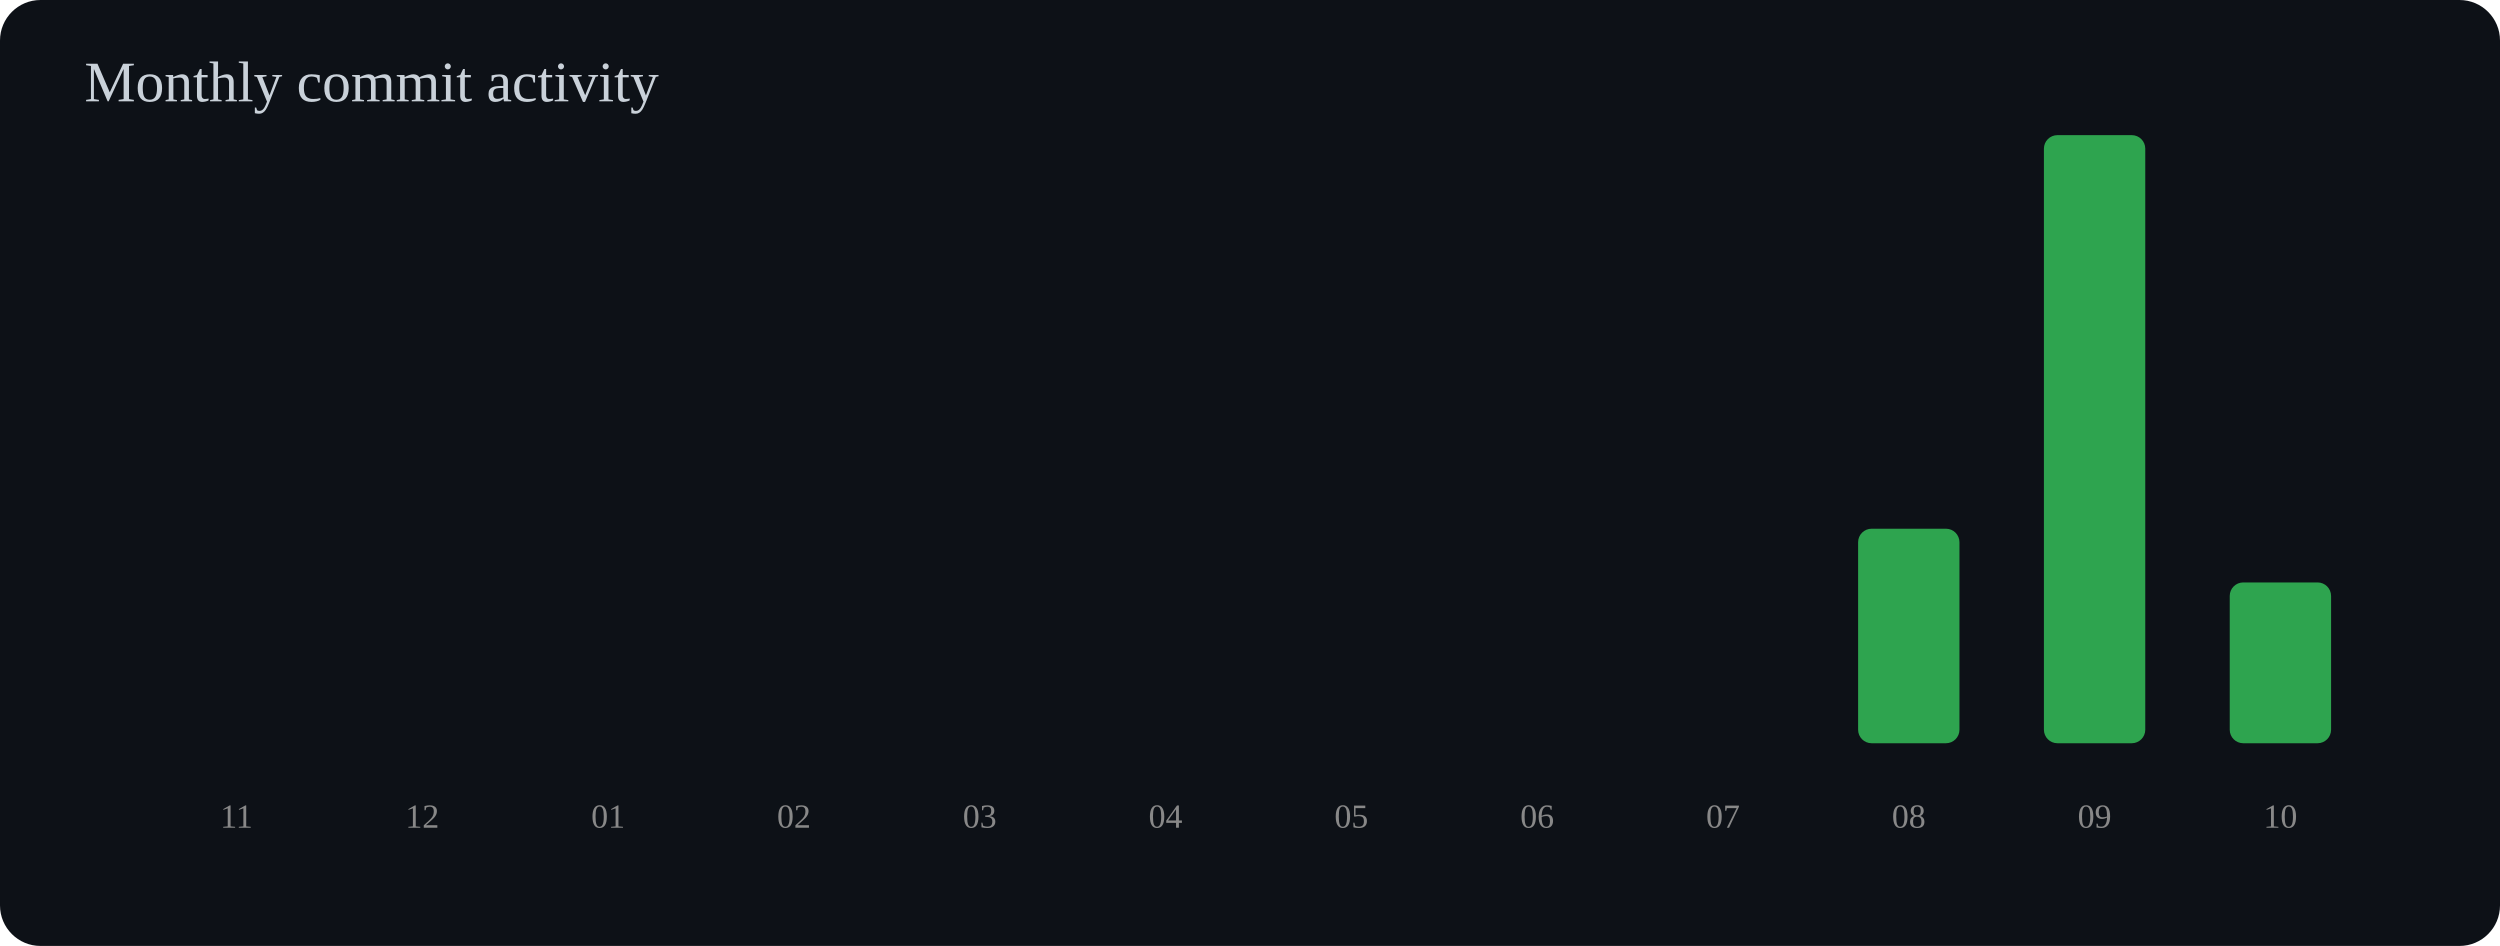
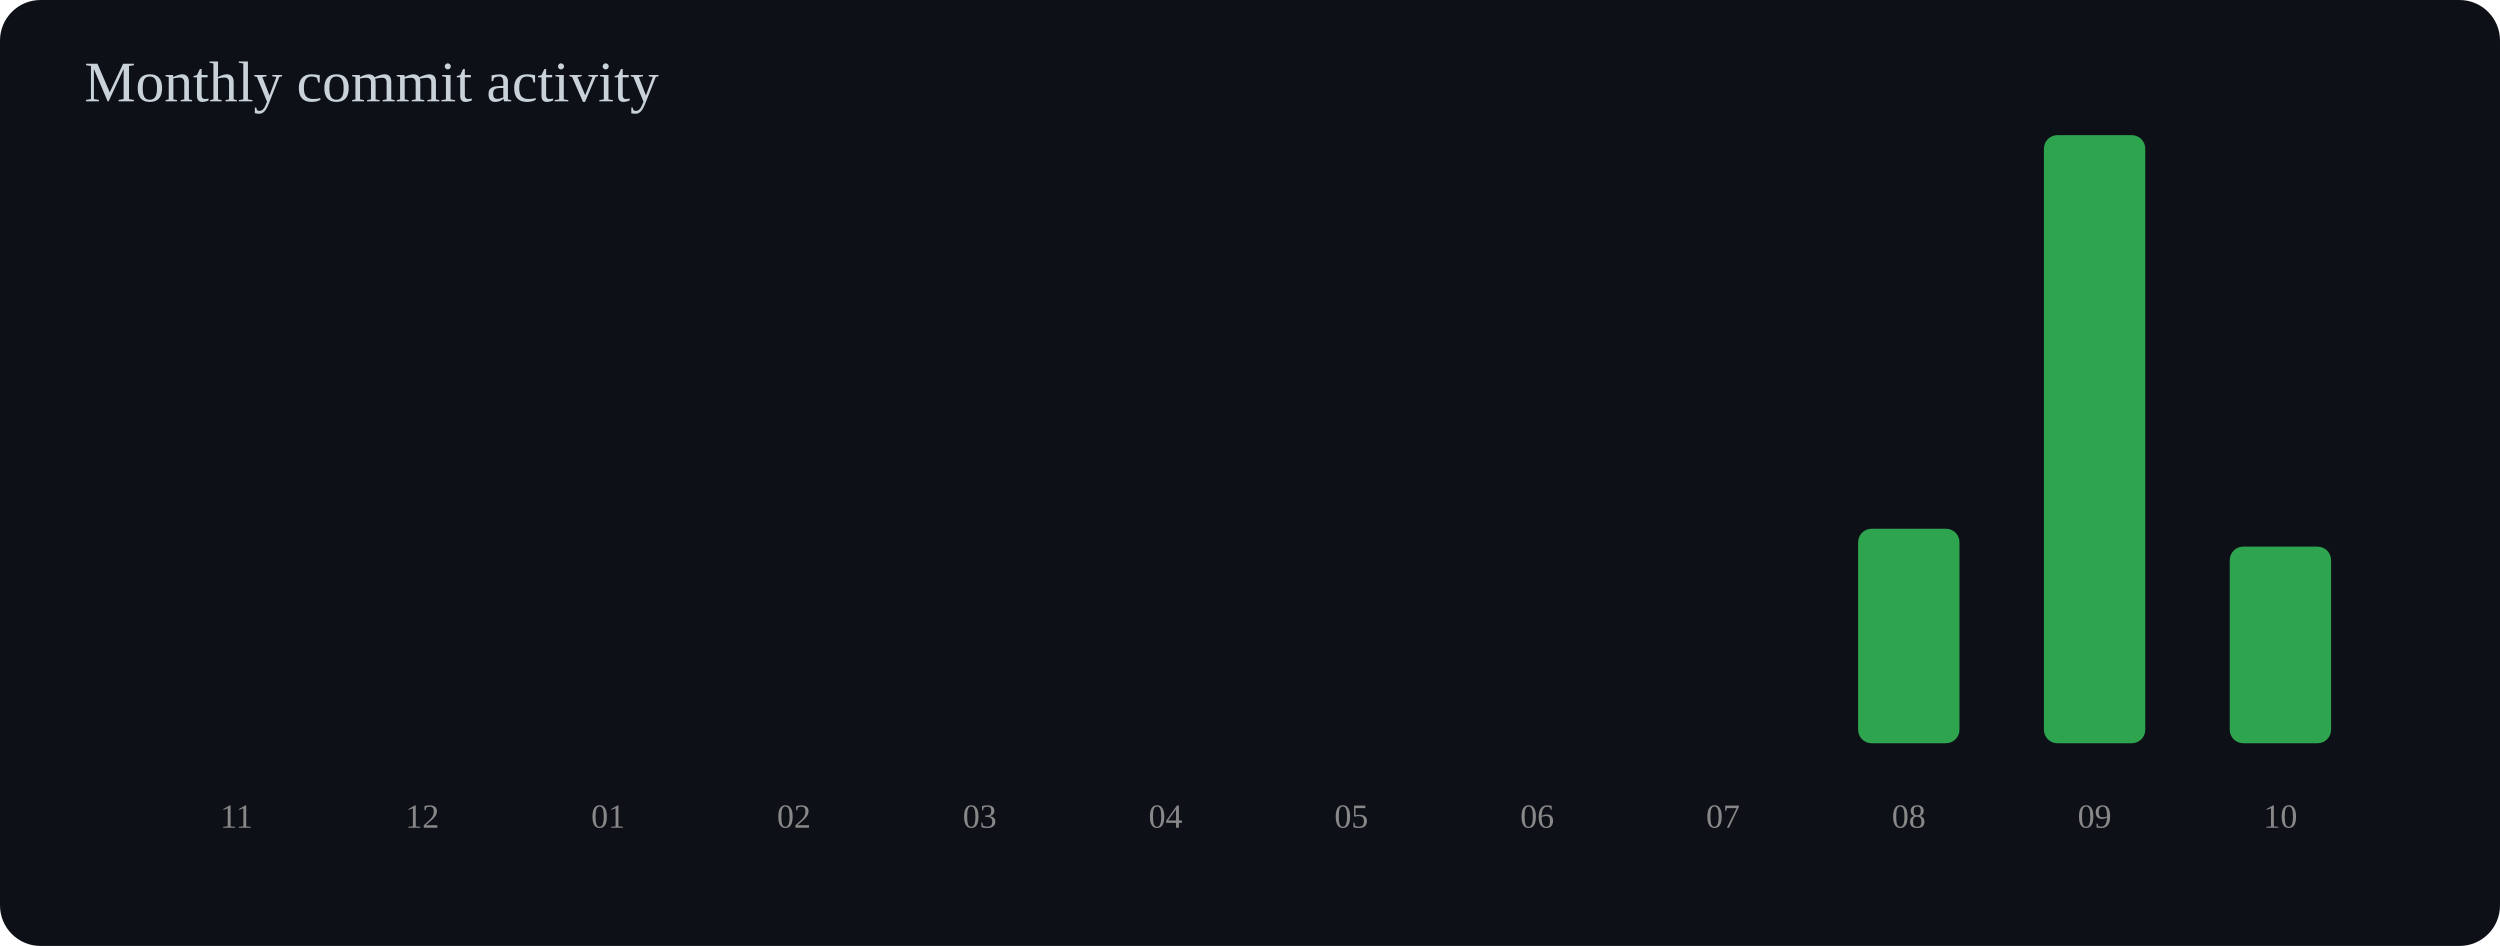
<svg xmlns="http://www.w3.org/2000/svg" width="740" height="280" viewBox="0 0 740 280">
  <rect width="100%" height="100%" rx="12" fill="#0d1117" />
  <text x="25" y="30" font-size="17" fill="#c9d1d9">Monthly commit activity</text>
  <rect x="55" y="220.0" width="30" height="0.0" rx="4" fill="#2ea44f" />
  <text x="70" y="245" text-anchor="middle" font-size="10" fill="#888">11</text>
  <rect x="110" y="220.0" width="30" height="0.0" rx="4" fill="#2ea44f" />
  <text x="125" y="245" text-anchor="middle" font-size="10" fill="#888">12</text>
  <rect x="165" y="220.0" width="30" height="0.0" rx="4" fill="#2ea44f" />
  <text x="180" y="245" text-anchor="middle" font-size="10" fill="#888">01</text>
  <rect x="220" y="220.0" width="30" height="0.0" rx="4" fill="#2ea44f" />
  <text x="235" y="245" text-anchor="middle" font-size="10" fill="#888">02</text>
  <rect x="275" y="220.0" width="30" height="0.0" rx="4" fill="#2ea44f" />
  <text x="290" y="245" text-anchor="middle" font-size="10" fill="#888">03</text>
  <rect x="330" y="220.0" width="30" height="0.0" rx="4" fill="#2ea44f" />
  <text x="345" y="245" text-anchor="middle" font-size="10" fill="#888">04</text>
  <rect x="385" y="220.0" width="30" height="0.0" rx="4" fill="#2ea44f" />
  <text x="400" y="245" text-anchor="middle" font-size="10" fill="#888">05</text>
  <rect x="440" y="220.0" width="30" height="0.0" rx="4" fill="#2ea44f" />
  <text x="455" y="245" text-anchor="middle" font-size="10" fill="#888">06</text>
  <rect x="495" y="220.0" width="30" height="0.0" rx="4" fill="#2ea44f" />
  <text x="510" y="245" text-anchor="middle" font-size="10" fill="#888">07</text>
  <rect x="550" y="156.5" width="30" height="63.5" rx="4" fill="#2ea44f" />
  <text x="565" y="245" text-anchor="middle" font-size="10" fill="#888">08</text>
  <rect x="605" y="40.0" width="30" height="180.0" rx="4" fill="#2ea44f" />
  <text x="620" y="245" text-anchor="middle" font-size="10" fill="#888">09</text>
-   <rect x="660" y="172.4" width="30" height="47.6" rx="4" fill="#2ea44f" />
+   <rect x="660" y="161.8" width="30" height="58.2" rx="4" fill="#2ea44f" />
  <text x="675" y="245" text-anchor="middle" font-size="10" fill="#888">10</text>
</svg>
